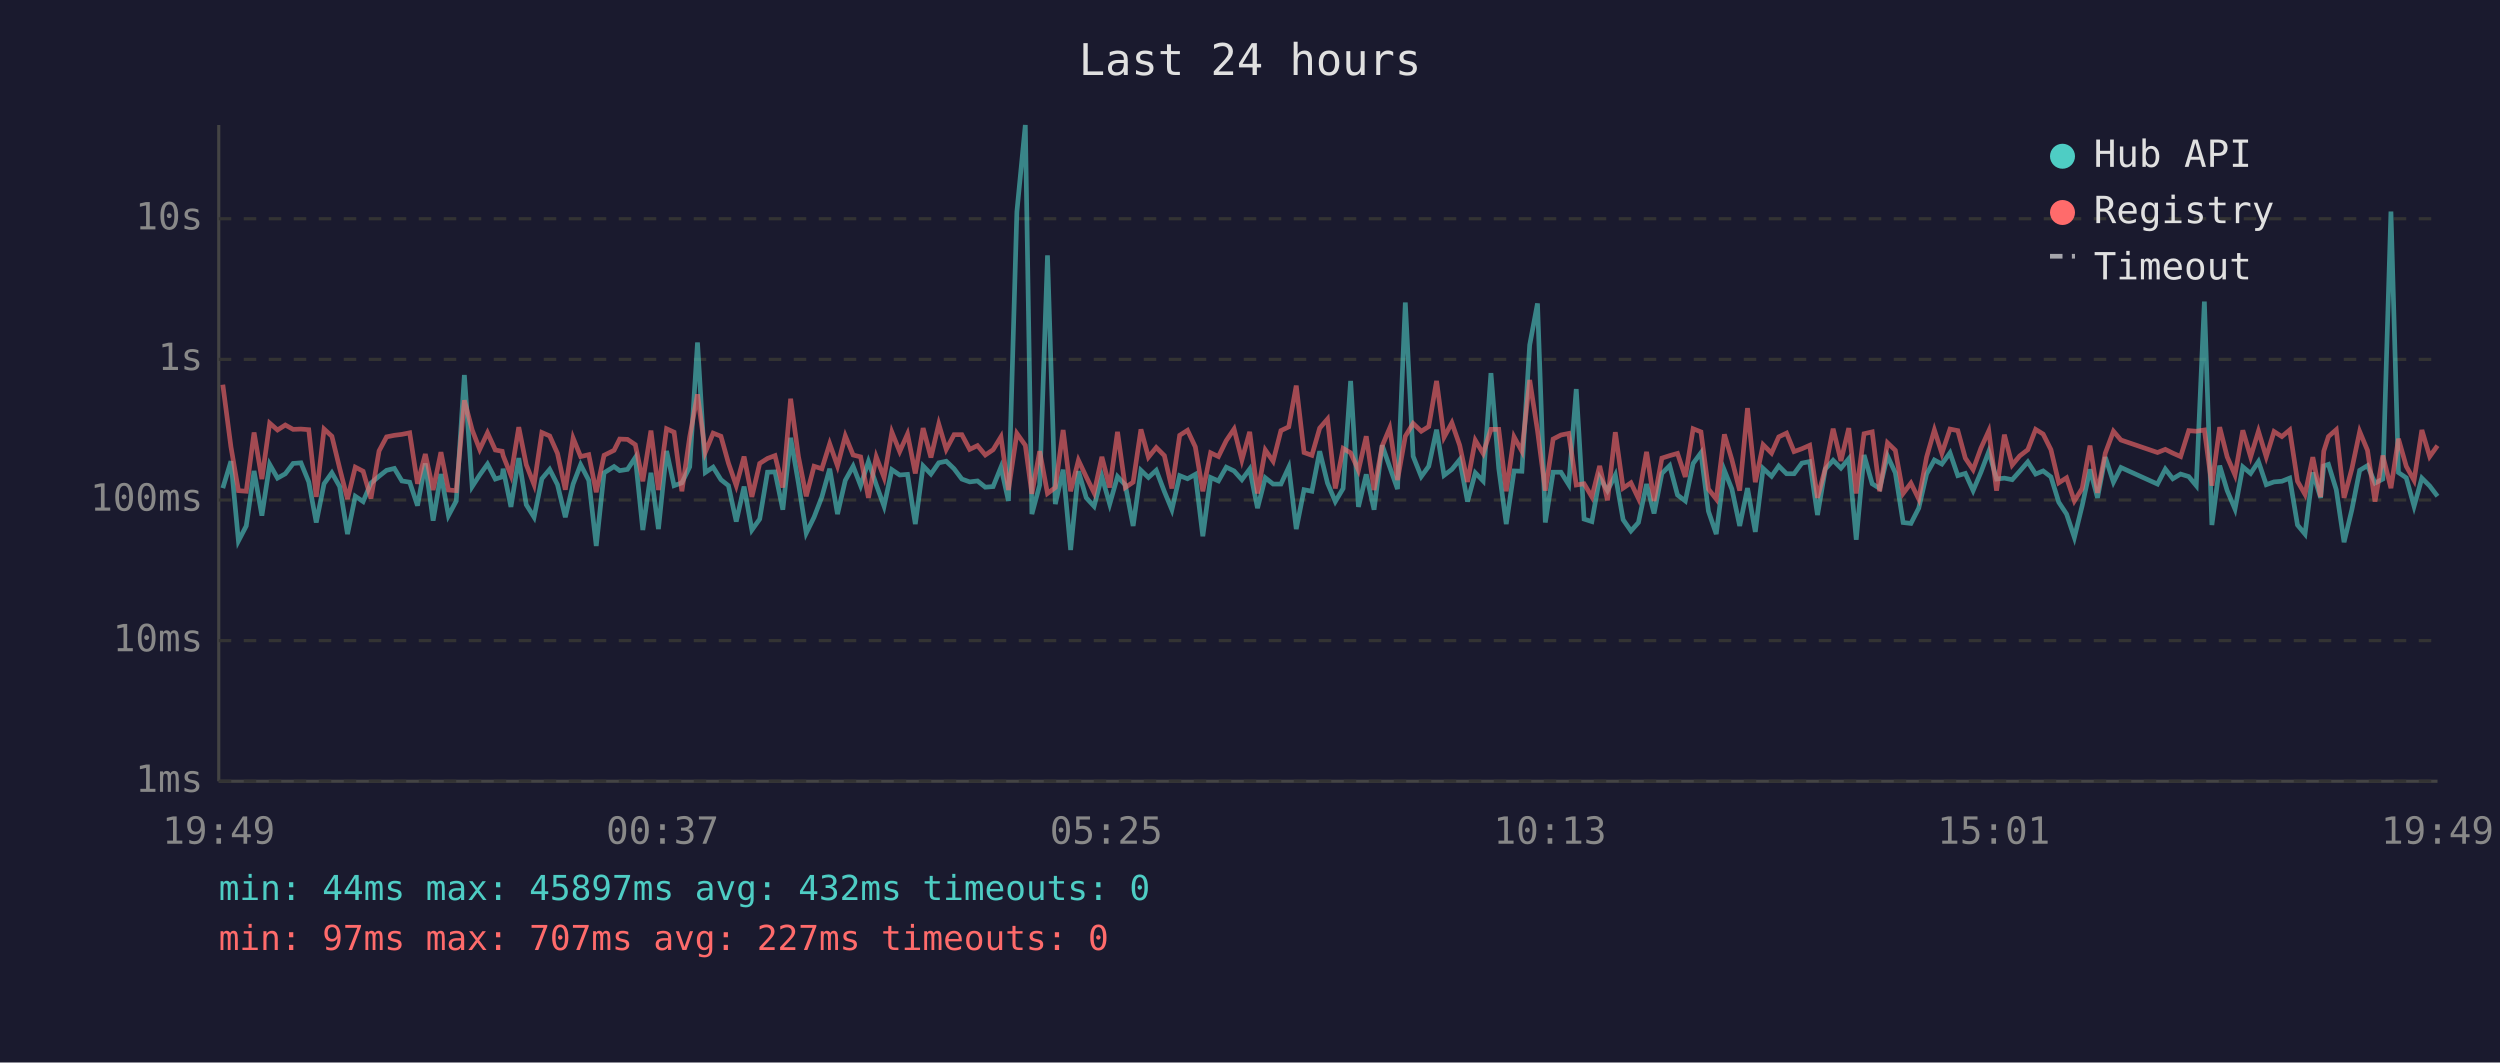
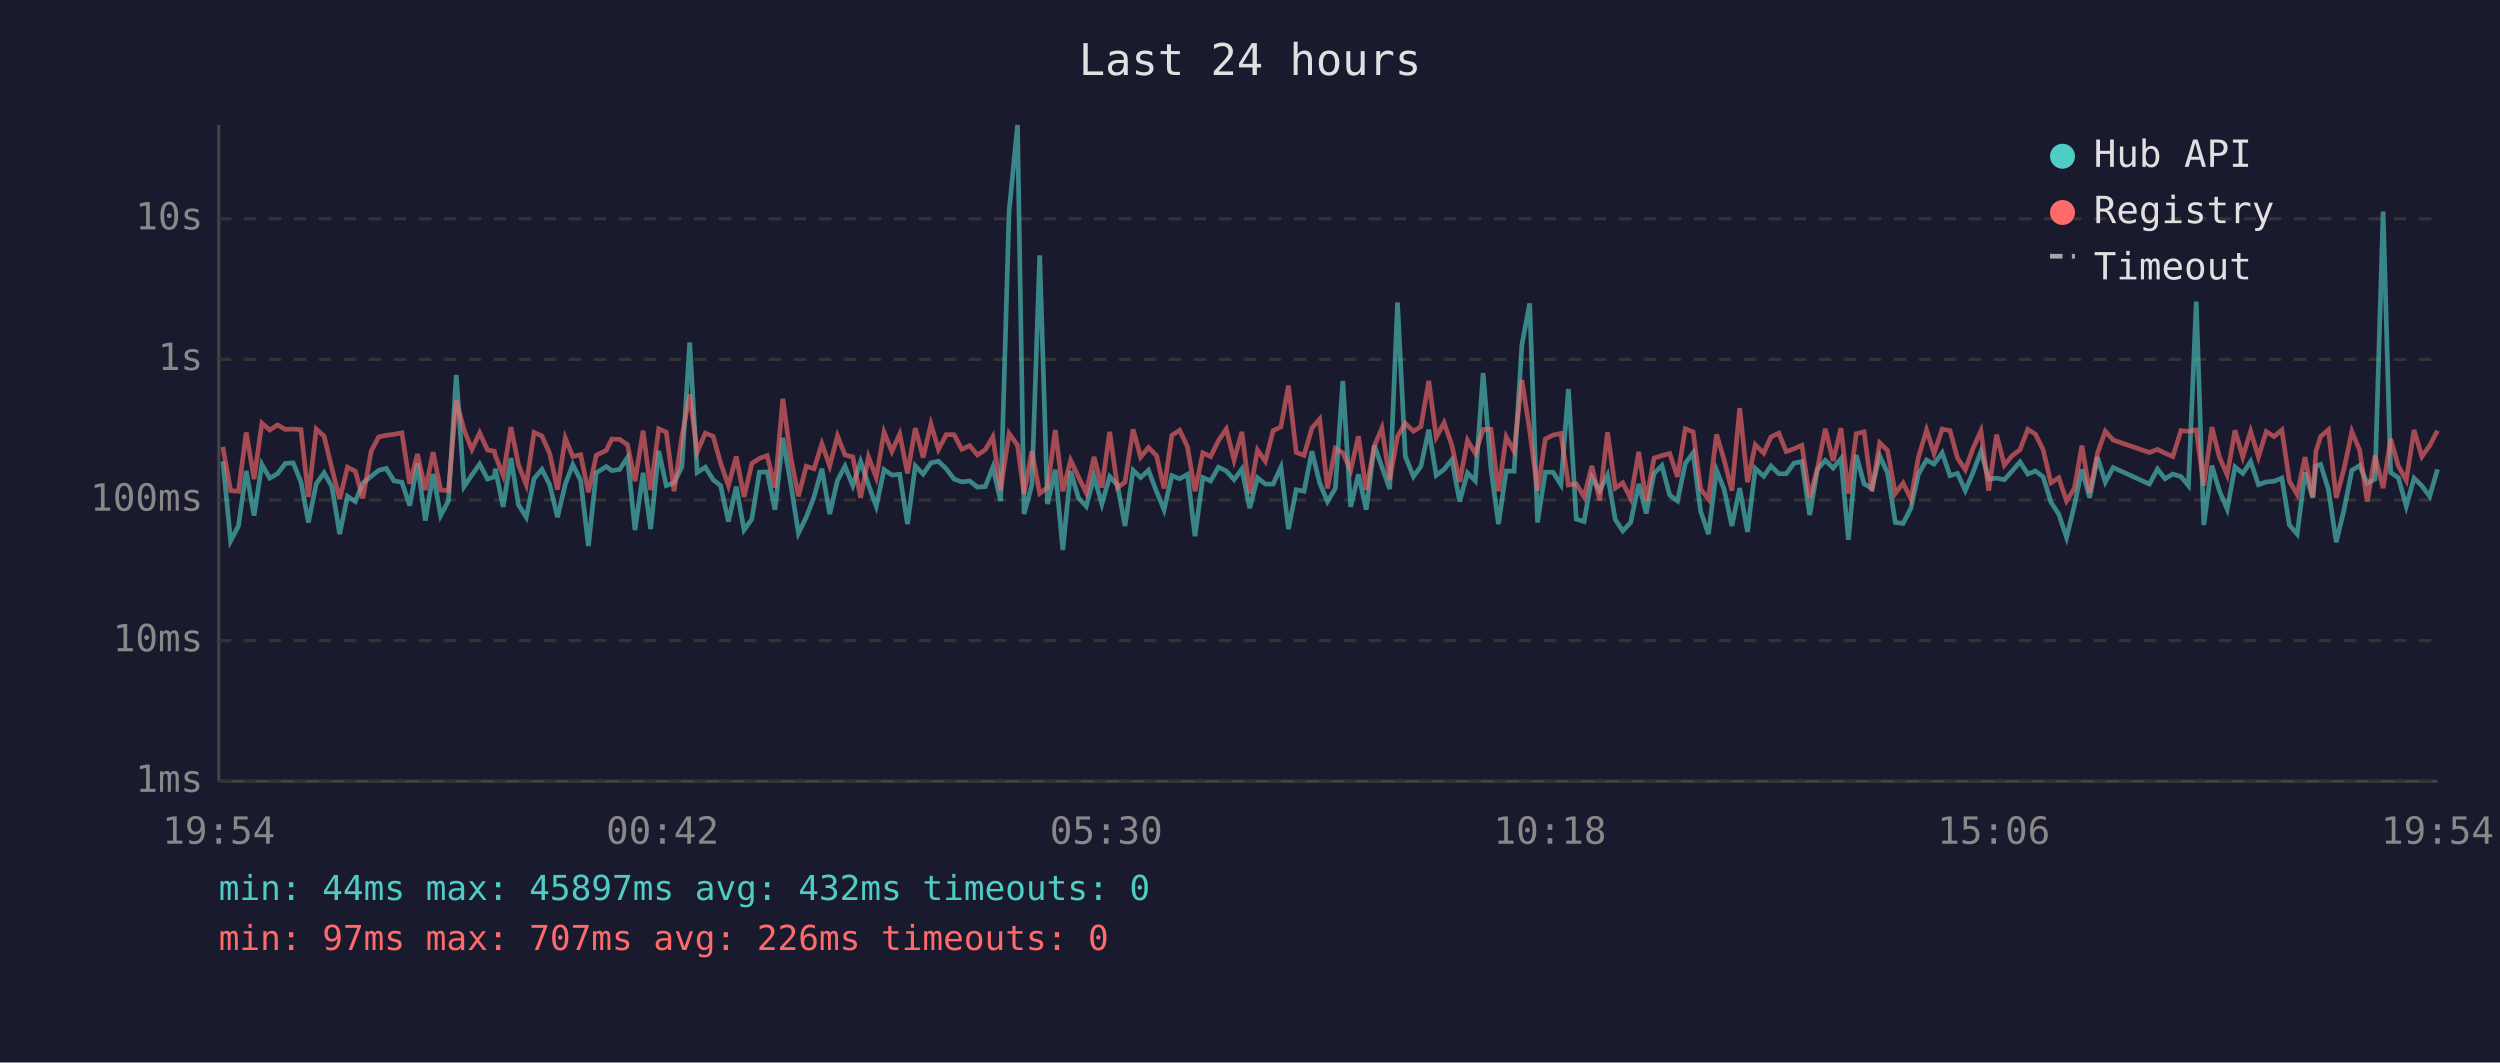
<svg xmlns="http://www.w3.org/2000/svg" viewBox="0 0 800 340" font-family="monospace" font-size="12">
  <rect width="800" height="340" fill="#1a1a2e" />
  <text x="400" y="24" fill="#e0e0e0" font-size="14" text-anchor="middle">Last 24 hours</text>
  <line x1="70" y1="40" x2="70" y2="250" stroke="#444" stroke-width="1" />
  <line x1="70" y1="250" x2="780" y2="250" stroke="#444" stroke-width="1" />
  <line x1="70" y1="250" x2="780" y2="250" stroke="#333" stroke-width="1" stroke-dasharray="4" />
  <text x="65" y="250" fill="#888" text-anchor="end" dominant-baseline="middle">1ms</text>
  <line x1="70" y1="205" x2="780" y2="205" stroke="#333" stroke-width="1" stroke-dasharray="4" />
  <text x="65" y="205" fill="#888" text-anchor="end" dominant-baseline="middle">10ms</text>
  <line x1="70" y1="160" x2="780" y2="160" stroke="#333" stroke-width="1" stroke-dasharray="4" />
  <text x="65" y="160" fill="#888" text-anchor="end" dominant-baseline="middle">100ms</text>
  <line x1="70" y1="115" x2="780" y2="115" stroke="#333" stroke-width="1" stroke-dasharray="4" />
  <text x="65" y="115" fill="#888" text-anchor="end" dominant-baseline="middle">1s</text>
  <line x1="70" y1="70" x2="780" y2="70" stroke="#333" stroke-width="1" stroke-dasharray="4" />
  <text x="65" y="70" fill="#888" text-anchor="end" dominant-baseline="middle">10s</text>
-   <text x="70" y="270" fill="#888" text-anchor="middle">19:49</text>
-   <text x="212" y="270" fill="#888" text-anchor="middle">00:37</text>
-   <text x="354" y="270" fill="#888" text-anchor="middle">05:25</text>
-   <text x="496" y="270" fill="#888" text-anchor="middle">10:13</text>
-   <text x="638" y="270" fill="#888" text-anchor="middle">15:01</text>
-   <text x="780" y="270" fill="#888" text-anchor="middle">19:49</text>
-   <polyline points="71.3,156.2 73.9,147.6 76.3,173.1 78.8,168.3 81.3,150.7 83.8,165.0 86.3,148.6 88.8,153.0 91.3,151.6 93.8,148.3 96.3,148.1 98.8,154.2 101.2,167.2 103.7,154.8 106.2,151.3 108.7,155.7 111.2,170.9 113.7,158.8 116.2,160.5 118.7,154.6 121.3,152.4 123.7,150.5 126.2,149.9 128.6,153.9 131.1,154.3 133.6,161.8 136.1,148.3 138.6,166.6 141.1,151.7 143.5,165.0 146.0,160.3 148.6,120.0 151.1,155.7 153.5,152.0 156.0,148.5 158.5,153.3 160.7,152.6 161.0,150.0 163.5,162.2 166.0,146.6 168.4,161.5 170.9,165.5 173.4,153.2 175.9,150.2 178.4,155.1 180.9,165.5 183.4,154.9 185.8,148.7 188.4,153.7 190.8,174.7 193.3,151.3 196.5,149.3 198.3,150.6 200.8,150.2 203.3,146.4 205.7,169.6 208.3,151.3 210.7,169.3 213.3,144.3 215.7,155.4 218.2,154.5 220.7,149.4 223.2,109.6 225.7,151.2 228.2,149.5 230.7,153.5 233.1,155.4 235.6,166.9 238.1,155.7 240.6,169.6 243.1,166.1 245.6,151.1 248.0,151.0 250.5,163.1 253.0,140.1 255.5,154.6 258.0,170.6 260.5,165.5 263.0,159.0 265.5,150.0 268.0,164.5 270.5,153.7 273.0,149.2 275.4,155.4 277.9,147.7 280.4,155.1 282.9,162.0 285.4,150.3 287.9,152.0 290.4,151.8 292.9,167.7 295.4,149.1 297.9,151.7 300.4,148.1 302.8,147.6 305.3,150.0 307.8,153.3 310.3,154.2 312.8,153.9 315.3,155.9 317.8,155.7 320.3,149.5 322.7,160.3 325.4,67.8 328.1,40.0 330.2,164.5 332.7,155.2 335.2,81.7 337.7,161.3 340.2,150.3 342.6,176.0 345.1,150.8 347.6,159.3 350.1,162.0 352.6,152.5 355.1,161.3 357.6,152.5 360.1,155.2 362.6,168.3 365.1,150.5 367.5,152.8 370.0,150.5 372.6,157.3 375.0,163.1 377.5,152.2 380.0,153.2 382.5,151.8 384.9,171.6 387.4,152.8 389.9,153.9 392.4,149.5 394.9,150.7 397.4,153.5 399.9,150.1 402.4,162.6 404.9,152.9 407.4,154.9 409.9,154.9 412.4,149.5 414.8,169.3 417.3,156.7 419.8,157.2 422.3,144.4 424.8,154.6 427.3,160.5 429.8,156.3 432.2,121.9 434.7,162.2 437.2,151.8 439.7,163.1 442.3,142.5 444.7,149.4 447.2,156.5 449.7,96.8 452.2,146.0 454.8,152.5 457.2,149.2 459.7,137.5 462.1,152.1 464.6,150.2 467.1,147.1 469.6,160.5 472.1,151.3 474.6,153.9 477.1,119.4 479.6,149.9 482.0,167.7 484.5,150.7 487.0,150.8 489.5,110.4 492.0,97.1 494.5,167.2 497.0,151.1 499.5,151.1 502.0,155.1 504.4,124.5 506.9,166.1 509.4,166.9 511.9,152.8 514.4,157.0 516.9,152.0 519.4,166.3 521.9,169.9 524.3,167.2 526.9,154.9 529.3,164.3 531.8,151.5 534.3,149.0 536.8,158.4 539.3,160.3 541.8,148.3 544.3,144.9 546.7,163.6 549.2,170.9 551.8,150.5 554.2,156.5 556.7,168.3 559.2,156.2 561.7,170.2 564.2,149.9 566.9,152.4 569.2,149.1 571.7,151.6 574.1,151.6 576.6,148.2 579.1,147.7 581.6,164.8 584.1,150.1 586.6,147.3 589.1,149.8 591.6,146.8 594.0,172.7 596.5,145.6 599.1,154.8 601.5,156.3 604.0,145.9 606.5,151.3 609.0,167.2 611.5,167.5 614.0,162.6 616.5,151.7 619.0,147.2 621.4,148.5 624.0,144.9 626.5,152.2 628.9,151.5 631.4,157.0 633.9,151.1 636.4,144.5 638.9,153.3 641.4,153.0 643.9,153.5 646.3,150.8 648.9,147.8 651.4,151.7 653.8,150.7 656.3,152.6 658.8,160.7 661.3,164.5 663.8,172.0 666.3,161.8 668.8,150.2 671.2,159.3 673.7,146.3 676.3,154.3 678.7,149.6 690.4,154.9 692.9,150.1 695.3,153.2 697.8,151.7 700.4,152.5 702.8,155.4 705.4,96.5 707.8,168.0 710.3,149.0 712.7,157.0 715.2,162.9 717.7,149.4 720.2,151.5 722.7,147.7 725.2,155.1 727.7,154.2 730.2,154.0 732.7,153.0 735.2,168.0 737.6,170.9 740.1,151.2 742.6,159.3 743.6,149.1 745.1,148.6 747.6,156.7 750.1,173.5 752.6,163.1 755.1,150.5 757.6,149.0 760.0,154.6 762.5,153.3 765.1,67.7 767.5,151.2 770.0,152.9 772.5,162.0 775.0,153.0 777.5,155.5 780.0,158.8" fill="none" stroke="#4ecdc4" stroke-width="1.5" opacity="0.6" />
-   <polyline points="71.3,123.1 73.9,143.0 76.3,157.0 78.8,157.2 81.3,138.4 83.8,153.3 86.3,135.4 88.8,137.6 91.3,136.0 93.8,137.4 96.3,137.3 98.8,137.5 101.2,159.0 103.7,137.3 106.2,139.6 108.7,149.9 111.2,159.7 113.7,149.5 116.2,150.8 118.7,159.5 121.3,144.3 123.7,139.8 126.2,139.3 128.6,139.0 131.1,138.5 133.6,154.8 136.1,145.3 138.6,156.8 141.1,144.7 143.5,156.8 146.0,157.0 148.6,128.1 151.1,137.6 153.5,143.8 156.0,138.5 158.5,144.0 160.7,144.4 161.0,145.8 163.5,152.1 166.0,136.7 168.4,148.7 170.9,155.1 173.4,138.4 175.9,139.5 178.4,145.1 180.9,156.7 183.4,140.2 185.8,146.1 188.4,145.5 190.8,157.5 193.3,145.7 196.5,144.1 198.3,140.5 200.8,140.6 203.3,142.3 205.7,154.0 208.3,137.8 210.7,156.8 213.3,137.2 215.7,138.3 218.2,157.2 220.7,139.8 223.2,126.2 225.7,144.7 228.2,138.6 230.7,139.6 233.1,148.2 235.6,155.4 238.1,146.1 240.6,159.0 243.1,148.3 245.6,146.7 248.0,145.8 250.5,156.0 253.0,127.6 255.5,146.1 258.0,158.8 260.5,149.2 263.0,150.0 265.5,142.0 268.0,149.1 270.5,139.5 273.0,145.6 275.4,146.2 277.9,159.3 280.4,146.2 282.9,152.8 285.4,138.3 287.9,144.5 290.4,138.9 292.9,151.5 295.4,137.0 297.9,146.4 300.4,135.7 302.8,143.8 305.3,139.1 307.8,139.1 310.3,143.8 312.8,142.6 315.3,145.6 317.8,143.9 320.3,139.8 322.7,156.8 325.4,138.7 328.1,142.5 330.2,158.0 332.7,144.4 335.2,157.9 337.7,156.0 340.2,137.6 342.6,157.2 345.1,147.3 347.6,152.6 350.1,157.7 352.6,146.2 355.1,156.0 357.6,138.2 360.1,156.0 362.6,154.3 365.1,137.4 367.5,146.3 370.0,143.2 372.6,145.8 375.0,156.3 377.5,139.3 380.0,137.7 382.5,143.0 384.9,157.2 387.4,144.9 389.9,146.1 392.4,141.0 394.9,137.3 397.4,147.2 399.9,138.2 402.4,157.9 404.9,144.0 407.4,147.6 409.9,137.8 412.4,136.6 414.8,123.4 417.3,144.8 419.8,145.7 422.3,137.0 424.8,134.1 427.3,156.3 429.8,143.5 432.2,144.9 434.7,150.5 437.2,139.6 439.7,156.8 442.3,142.7 444.7,137.0 447.2,153.6 449.7,139.6 452.2,135.5 454.8,138.0 457.2,136.5 459.7,121.9 462.1,139.9 464.6,135.3 467.1,142.5 469.6,154.2 472.1,140.9 474.6,145.1 477.1,137.4 479.6,137.4 482.0,157.2 484.5,139.8 487.0,144.4 489.5,121.6 492.0,137.8 494.5,157.0 497.0,140.5 499.5,139.2 502.0,138.7 504.4,155.2 506.9,154.8 509.4,159.0 511.9,149.1 514.4,160.1 516.9,138.3 519.4,156.2 521.9,154.5 524.3,159.5 526.9,144.6 529.3,160.3 531.8,146.6 534.3,145.8 536.8,145.1 539.3,152.6 541.8,137.2 544.3,138.2 546.7,156.5 549.2,159.7 551.8,139.0 554.2,147.1 556.7,157.0 559.2,130.6 561.7,154.3 564.2,142.3 566.9,145.0 569.2,139.8 571.7,138.6 574.1,144.5 576.6,143.6 579.1,142.5 581.6,159.3 584.1,149.9 586.6,137.2 589.1,147.5 591.6,137.0 594.0,157.9 596.5,138.8 599.1,138.2 601.5,157.2 604.0,141.7 606.5,144.1 609.0,157.9 611.5,154.6 614.0,159.7 616.5,146.3 619.0,137.6 621.4,145.1 624.0,137.3 626.5,137.8 628.9,146.6 631.4,150.3 633.9,143.4 636.4,137.9 638.9,157.0 641.4,139.1 643.9,148.8 646.3,145.9 648.9,143.9 651.4,137.4 653.8,138.9 656.3,143.9 658.8,154.5 661.3,152.9 663.8,160.3 666.3,156.3 668.8,142.6 671.2,157.7 673.7,145.0 676.3,138.0 678.7,140.8 690.4,144.8 692.9,143.8 695.3,145.0 697.8,146.1 700.4,137.8 702.8,138.0 705.4,137.6 707.8,155.4 710.3,136.7 712.7,146.2 715.2,152.0 717.7,137.7 720.2,146.2 722.7,138.0 725.2,146.2 727.7,138.1 730.2,139.7 732.7,137.6 735.2,154.0 737.6,158.2 740.1,146.3 742.6,159.0 743.6,144.4 745.1,139.7 747.6,137.5 750.1,159.3 752.6,150.0 755.1,138.1 757.6,144.1 760.0,160.5 762.5,145.8 765.1,156.2 767.5,140.4 770.0,149.2 772.5,153.7 775.0,137.6 777.5,146.1 780.0,142.6" fill="none" stroke="#ff6b6b" stroke-width="1.5" opacity="0.6" />
+   <text x="70" y="270" fill="#888" text-anchor="middle">19:54</text>
+   <text x="212" y="270" fill="#888" text-anchor="middle">00:42</text>
+   <text x="354" y="270" fill="#888" text-anchor="middle">05:30</text>
+   <text x="496" y="270" fill="#888" text-anchor="middle">10:18</text>
+   <text x="638" y="270" fill="#888" text-anchor="middle">15:06</text>
+   <text x="780" y="270" fill="#888" text-anchor="middle">19:54</text>
+   <polyline points="71.3,147.6 73.8,173.1 76.3,168.3 78.8,150.7 81.3,165.0 83.8,148.6 86.3,153.0 88.8,151.6 91.3,148.3 93.8,148.1 96.3,154.2 98.7,167.2 101.2,154.8 103.7,151.3 106.2,155.7 108.7,170.9 111.2,158.8 113.7,160.5 116.1,154.6 118.8,152.4 121.2,150.5 123.6,149.9 126.1,153.9 128.6,154.3 131.1,161.8 133.6,148.3 136.1,166.6 138.6,151.7 141.0,165.0 143.5,160.3 146.0,120.0 148.5,155.7 151.0,152.0 153.5,148.5 156.0,153.3 158.2,152.6 158.5,150.0 161.0,162.2 163.5,146.6 165.9,161.5 168.4,165.5 170.9,153.2 173.4,150.2 175.9,155.1 178.4,165.5 180.9,154.9 183.3,148.7 185.8,153.7 188.3,174.7 190.8,151.3 194.0,149.3 195.8,150.6 198.3,150.2 200.8,146.4 203.2,169.6 205.8,151.3 208.2,169.3 210.8,144.3 213.2,155.4 215.7,154.5 218.2,149.4 220.7,109.6 223.1,151.2 225.7,149.5 228.2,153.5 230.6,155.4 233.1,166.9 235.6,155.7 238.1,169.6 240.6,166.1 243.0,151.1 245.5,151.0 248.0,163.1 250.5,140.1 253.0,154.6 255.5,170.6 258.0,165.5 260.5,159.0 263.0,150.0 265.5,164.5 268.0,153.7 270.4,149.2 272.9,155.4 275.4,147.7 277.9,155.1 280.4,162.0 282.9,150.3 285.4,152.0 287.9,151.8 290.4,167.7 292.9,149.1 295.4,151.7 297.9,148.1 300.3,147.6 302.8,150.0 305.3,153.3 307.8,154.2 310.3,153.9 312.8,155.9 315.3,155.7 317.7,149.5 320.2,160.3 322.9,67.8 325.6,40.0 327.7,164.5 330.2,155.2 332.7,81.7 335.2,161.3 337.7,150.3 340.1,176.0 342.6,150.8 345.1,159.3 347.6,162.0 350.1,152.5 352.6,161.3 355.1,152.5 357.6,155.2 360.0,168.3 362.6,150.5 365.0,152.8 367.5,150.5 370.1,157.3 372.5,163.1 375.0,152.2 377.5,153.2 380.0,151.8 382.4,171.6 384.9,152.8 387.4,153.9 389.9,149.5 392.4,150.7 394.9,153.5 397.4,150.1 399.9,162.6 402.4,152.9 404.9,154.9 407.4,154.9 409.9,149.5 412.3,169.3 414.8,156.7 417.3,157.2 419.8,144.4 422.3,154.6 424.8,160.5 427.3,156.3 429.7,121.9 432.2,162.2 434.7,151.8 437.2,163.1 439.8,142.5 442.2,149.4 444.7,156.5 447.2,96.8 449.7,146.0 452.3,152.5 454.7,149.2 457.2,137.5 459.6,152.1 462.1,150.2 464.6,147.1 467.1,160.5 469.6,151.3 472.1,153.9 474.6,119.4 477.1,149.9 479.5,167.7 482.0,150.7 484.5,150.8 487.0,110.4 489.5,97.1 492.0,167.2 494.5,151.1 497.0,151.1 499.5,155.1 501.9,124.5 504.4,166.1 506.9,166.9 509.4,152.8 511.9,157.0 514.4,152.0 516.9,166.3 519.3,169.9 521.8,167.2 524.4,154.9 526.8,164.3 529.3,151.5 531.8,149.0 534.3,158.4 536.8,160.3 539.3,148.3 541.8,144.9 544.2,163.6 546.7,170.9 549.3,150.5 551.7,156.5 554.2,168.3 556.7,156.2 559.2,170.2 561.7,149.9 564.4,152.4 566.7,149.1 569.2,151.6 571.6,151.6 574.1,148.2 576.6,147.7 579.1,164.8 581.6,150.1 584.1,147.3 586.6,149.8 589.1,146.8 591.5,172.7 594.0,145.6 596.5,154.8 599.0,156.3 601.5,145.9 604.0,151.3 606.5,167.2 609.0,167.5 611.5,162.6 613.9,151.7 616.5,147.2 618.9,148.5 621.5,144.9 624.0,152.2 626.4,151.5 628.9,157.0 631.4,151.1 633.9,144.5 636.4,153.3 638.9,153.0 641.4,153.5 643.8,150.8 646.4,147.8 648.9,151.7 651.3,150.7 653.8,152.6 656.3,160.7 658.8,164.5 661.3,172.0 663.8,161.8 666.2,150.2 668.7,159.3 671.2,146.3 673.7,154.3 676.2,149.6 687.8,154.9 690.4,150.1 692.8,153.2 695.3,151.7 697.9,152.5 700.3,155.4 702.8,96.5 705.2,168.0 707.8,149.0 710.2,157.0 712.7,162.9 715.2,149.4 717.7,151.5 720.2,147.7 722.7,155.1 725.2,154.2 727.7,154.0 730.2,153.0 732.6,168.0 735.1,170.9 737.6,151.2 740.1,159.3 741.1,149.1 742.6,148.6 745.1,156.7 747.6,173.5 750.1,163.1 752.6,150.5 755.1,149.0 757.5,154.6 760.0,153.3 762.6,67.7 765.0,151.2 767.5,152.9 770.0,162.0 772.5,153.0 775.0,155.5 777.5,158.8 780.0,150.2" fill="none" stroke="#4ecdc4" stroke-width="1.5" opacity="0.6" />
+   <polyline points="71.3,143.0 73.8,157.0 76.3,157.2 78.8,138.4 81.3,153.3 83.8,135.4 86.3,137.6 88.8,136.0 91.3,137.4 93.8,137.3 96.3,137.5 98.7,159.0 101.2,137.3 103.7,139.6 106.2,149.9 108.7,159.7 111.2,149.5 113.7,150.8 116.1,159.5 118.8,144.3 121.2,139.8 123.6,139.3 126.1,139.0 128.6,138.5 131.1,154.8 133.6,145.3 136.1,156.8 138.6,144.7 141.0,156.8 143.5,157.0 146.0,128.1 148.5,137.6 151.0,143.8 153.5,138.5 156.0,144.0 158.2,144.4 158.5,145.8 161.0,152.1 163.5,136.7 165.9,148.7 168.4,155.1 170.9,138.4 173.4,139.5 175.9,145.1 178.4,156.7 180.9,140.2 183.3,146.1 185.8,145.5 188.3,157.5 190.8,145.7 194.0,144.1 195.8,140.5 198.3,140.6 200.8,142.3 203.2,154.0 205.8,137.8 208.2,156.8 210.8,137.2 213.2,138.3 215.7,157.2 218.2,139.8 220.7,126.2 223.1,144.7 225.7,138.6 228.2,139.6 230.6,148.2 233.1,155.4 235.6,146.1 238.1,159.0 240.6,148.3 243.0,146.7 245.5,145.8 248.0,156.0 250.5,127.6 253.0,146.1 255.5,158.8 258.0,149.2 260.5,150.0 263.0,142.0 265.5,149.1 268.0,139.5 270.4,145.6 272.9,146.2 275.4,159.3 277.9,146.2 280.4,152.8 282.9,138.3 285.4,144.5 287.9,138.9 290.4,151.5 292.9,137.0 295.4,146.4 297.9,135.7 300.3,143.8 302.8,139.1 305.3,139.1 307.8,143.8 310.3,142.6 312.8,145.6 315.3,143.9 317.7,139.8 320.2,156.8 322.9,138.7 325.6,142.5 327.7,158.0 330.2,144.4 332.7,157.9 335.2,156.0 337.7,137.6 340.1,157.2 342.6,147.3 345.1,152.6 347.6,157.7 350.1,146.2 352.6,156.0 355.1,138.2 357.6,156.0 360.0,154.3 362.6,137.4 365.0,146.3 367.5,143.2 370.1,145.8 372.5,156.3 375.0,139.3 377.5,137.7 380.0,143.0 382.4,157.2 384.9,144.9 387.4,146.1 389.9,141.0 392.4,137.3 394.9,147.2 397.4,138.2 399.9,157.9 402.4,144.0 404.9,147.6 407.4,137.8 409.9,136.6 412.3,123.4 414.8,144.8 417.3,145.7 419.8,137.0 422.3,134.1 424.8,156.3 427.3,143.5 429.7,144.9 432.2,150.5 434.7,139.6 437.2,156.8 439.8,142.7 442.2,137.0 444.7,153.6 447.2,139.6 449.7,135.5 452.3,138.0 454.7,136.5 457.2,121.9 459.6,139.9 462.1,135.3 464.6,142.5 467.1,154.2 469.6,140.9 472.1,145.1 474.6,137.4 477.1,137.4 479.5,157.2 482.0,139.8 484.5,144.4 487.0,121.6 489.5,137.8 492.0,157.0 494.5,140.5 497.0,139.2 499.5,138.7 501.9,155.2 504.4,154.8 506.9,159.0 509.4,149.1 511.9,160.1 514.4,138.3 516.9,156.2 519.3,154.5 521.8,159.5 524.4,144.6 526.8,160.3 529.3,146.6 531.8,145.8 534.3,145.1 536.8,152.6 539.3,137.2 541.8,138.2 544.2,156.5 546.7,159.7 549.3,139.0 551.7,147.1 554.2,157.0 556.7,130.6 559.2,154.3 561.7,142.3 564.4,145.0 566.7,139.8 569.2,138.6 571.6,144.5 574.1,143.6 576.6,142.5 579.1,159.3 581.6,149.9 584.1,137.2 586.6,147.5 589.1,137.0 591.5,157.9 594.0,138.8 596.5,138.2 599.0,157.2 601.5,141.7 604.0,144.1 606.5,157.9 609.0,154.6 611.5,159.7 613.9,146.3 616.5,137.6 618.9,145.1 621.5,137.3 624.0,137.8 626.4,146.6 628.9,150.3 631.4,143.4 633.9,137.9 636.4,157.0 638.9,139.1 641.4,148.8 643.8,145.9 646.4,143.9 648.9,137.4 651.3,138.9 653.8,143.9 656.3,154.5 658.8,152.9 661.3,160.3 663.8,156.3 666.2,142.6 668.7,157.7 671.2,145.0 673.7,138.0 676.2,140.8 687.8,144.8 690.4,143.8 692.8,145.0 695.3,146.1 697.9,137.8 700.3,138.0 702.8,137.6 705.2,155.4 707.8,136.7 710.2,146.2 712.7,152.0 715.2,137.7 717.7,146.2 720.2,138.0 722.7,146.2 725.2,138.1 727.7,139.7 730.2,137.6 732.6,154.0 735.1,158.2 737.6,146.3 740.1,159.0 741.1,144.4 742.6,139.7 745.1,137.5 747.6,159.3 750.1,150.0 752.6,138.1 755.1,144.1 757.5,160.5 760.0,145.8 762.6,156.2 765.0,140.4 767.5,149.2 770.0,153.7 772.5,137.6 775.0,146.1 777.5,142.6 780.0,137.8" fill="none" stroke="#ff6b6b" stroke-width="1.5" opacity="0.6" />
  <circle cx="660" cy="50" r="4" fill="#4ecdc4" />
  <text x="670" y="50" fill="#e0e0e0" dominant-baseline="middle">Hub API</text>
  <circle cx="660" cy="68" r="4" fill="#ff6b6b" />
  <text x="670" y="68" fill="#e0e0e0" dominant-baseline="middle">Registry</text>
  <line x1="656" y1="82" x2="664" y2="82" stroke="#e0e0e0" stroke-width="1.5" stroke-dasharray="4,3" opacity="0.7" />
  <text x="670" y="86" fill="#e0e0e0" dominant-baseline="middle">Timeout</text>
  <text x="70" y="288" fill="#4ecdc4" font-size="11">min: 44ms  max: 45897ms  avg: 432ms  timeouts: 0</text>
-   <text x="70" y="304" fill="#ff6b6b" font-size="11">min: 97ms  max: 707ms  avg: 227ms  timeouts: 0</text>
+   <text x="70" y="304" fill="#ff6b6b" font-size="11">min: 97ms  max: 707ms  avg: 226ms  timeouts: 0</text>
</svg>
